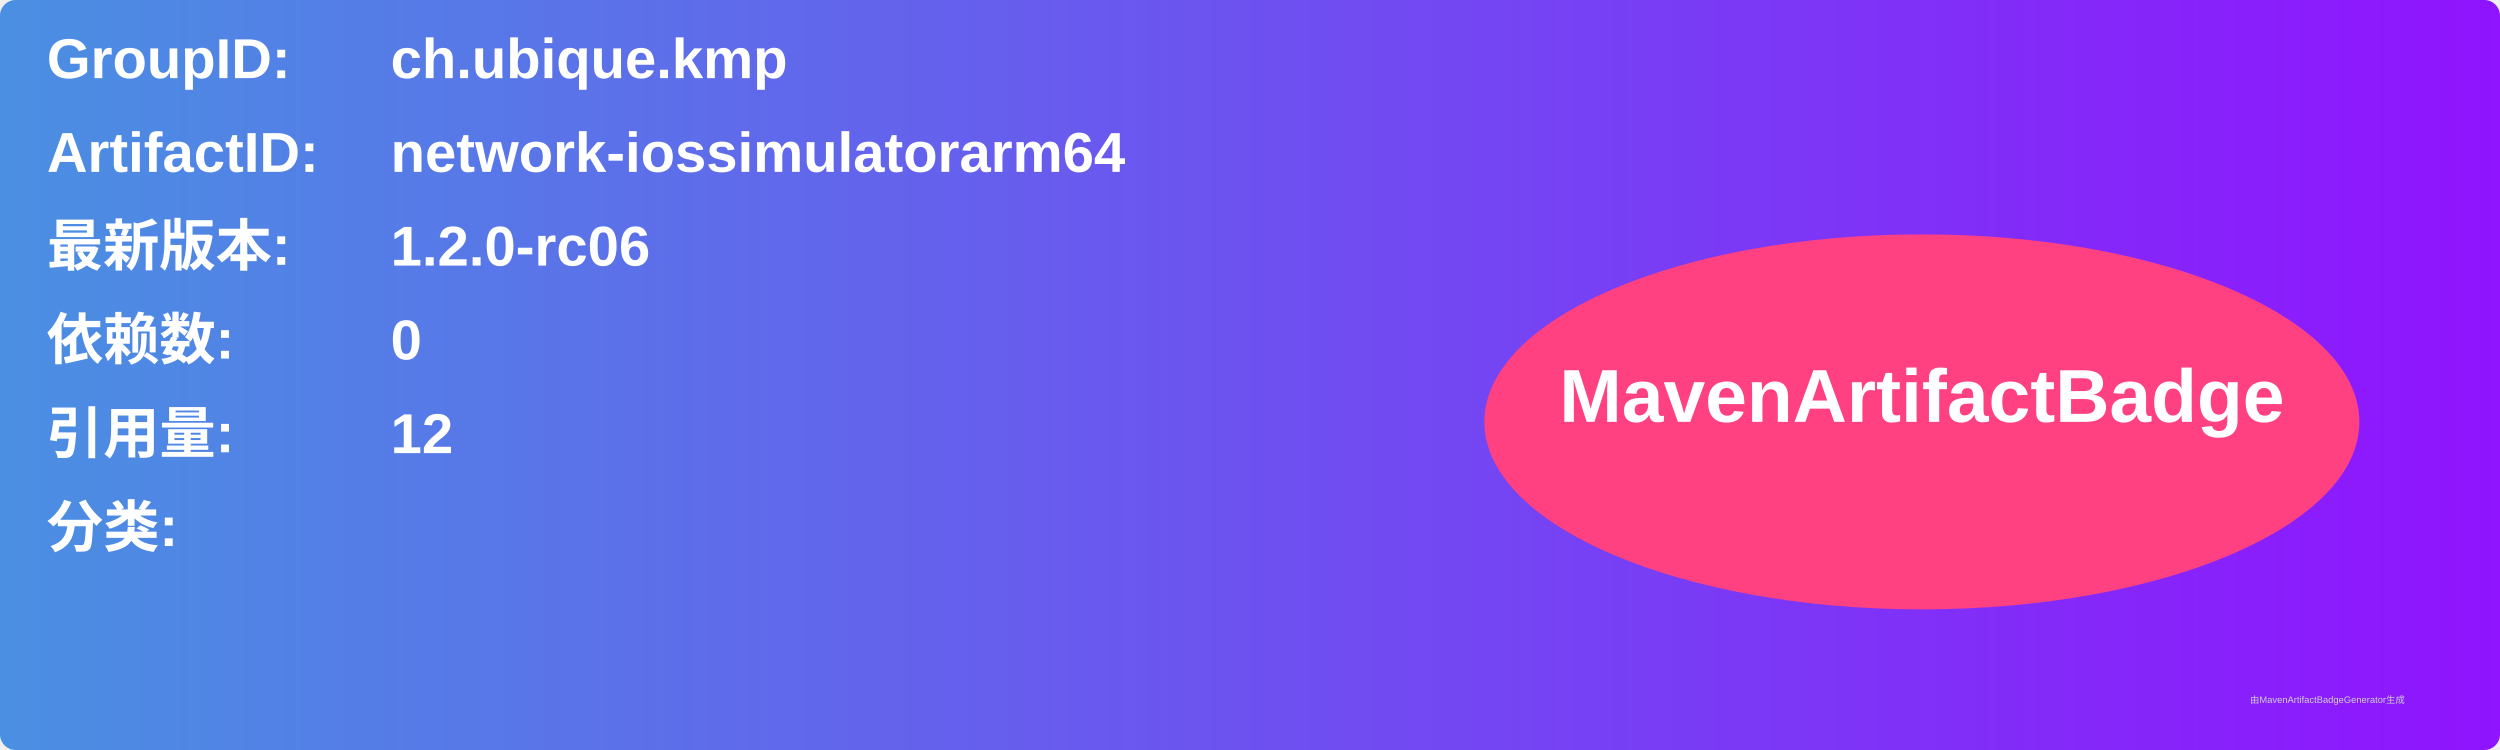
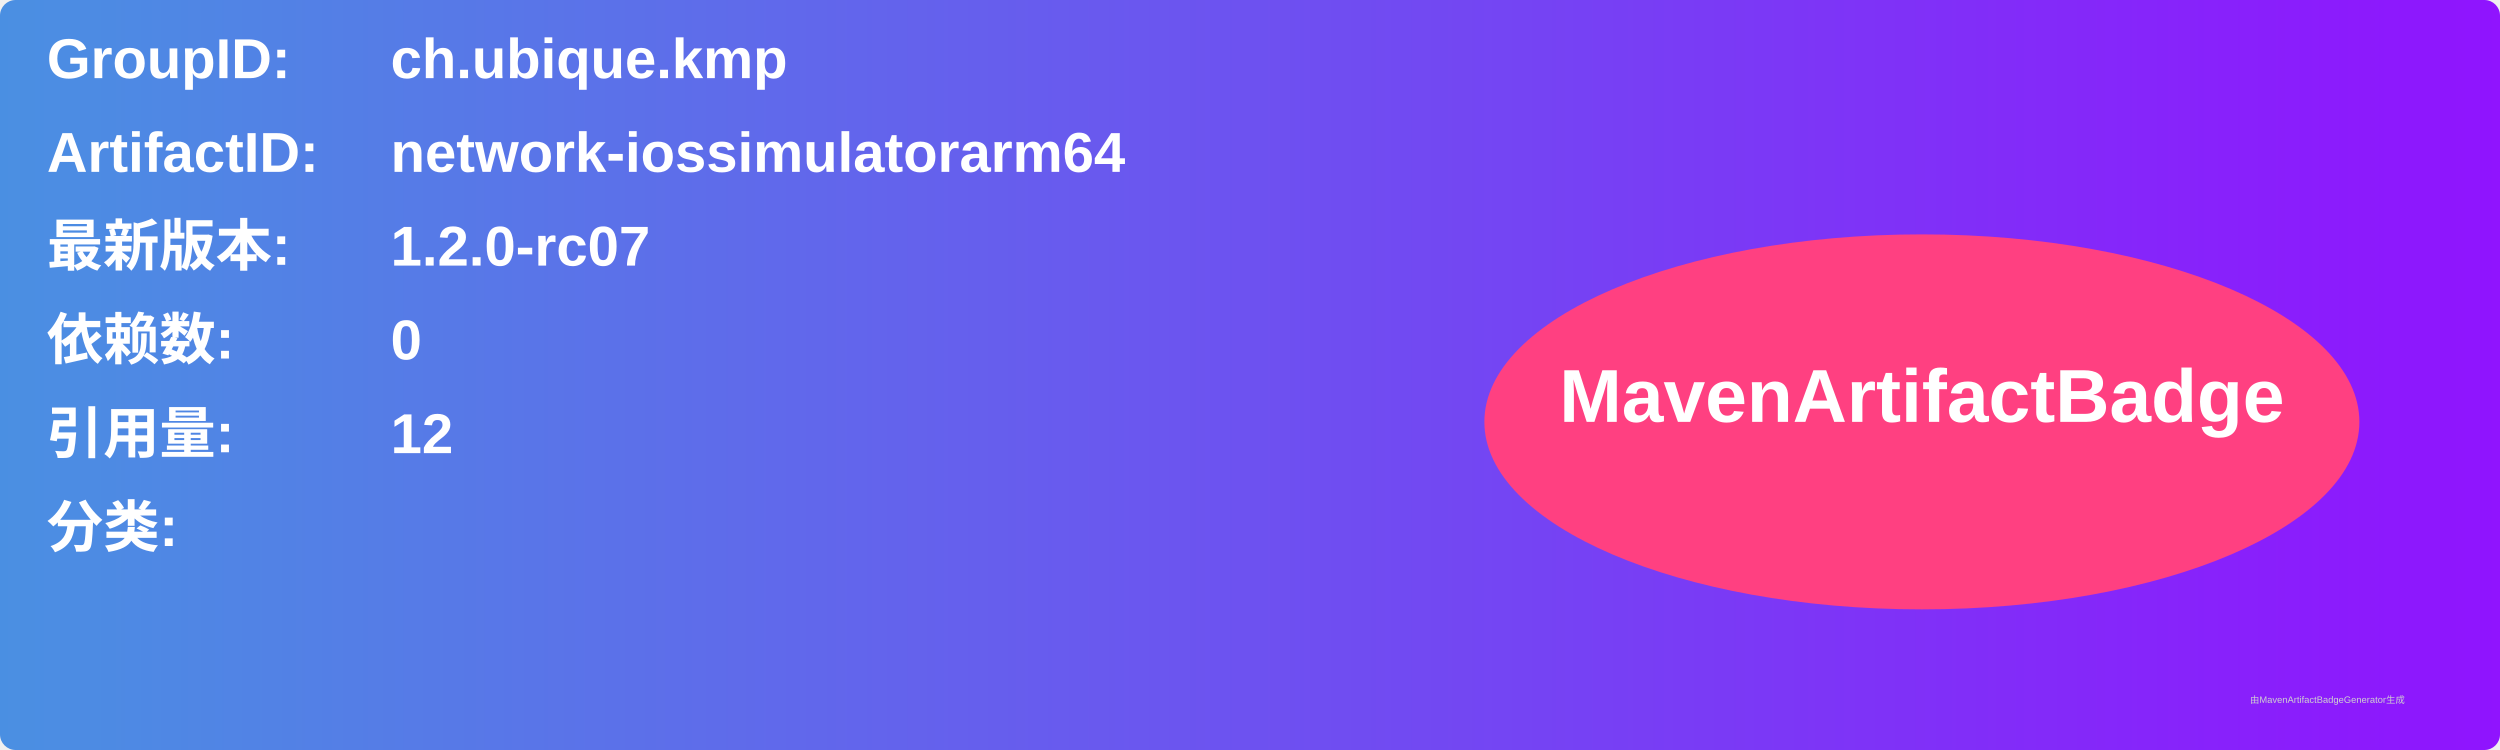
<svg xmlns="http://www.w3.org/2000/svg" width="800" height="240" viewBox="0 0 800 240">
  <linearGradient id="grad" x1="0%" y1="0%" x2="100%" y2="0%">
    <stop offset="0%" stop-color="#4a90e2" />
    <stop offset="100%" stop-color="#9013fe" />
  </linearGradient>
  <rect width="100%" height="100%" rx="5" ry="5" fill="url(#grad)" />
  <g transform="translate(15, 15)">
    <text x="0" y="10" font-family="Arial" font-size="18" fill="white" font-weight="bold" width="260">GroupID:</text>
    <text x="110" y="10" font-family="Arial" font-size="18" fill="white" font-weight="bold" width="460">ch.ubique.kmp</text>
    <text x="0" y="40" font-family="Arial" font-size="18" fill="white" font-weight="bold" width="260">ArtifactID:</text>
    <text x="110" y="40" font-family="Arial" font-size="18" fill="white" font-weight="bold" width="460">network-iossimulatorarm64</text>
    <text x="0" y="70" font-family="Arial" font-size="18" fill="white" font-weight="bold">最新版本:</text>
    <text x="110" y="70" font-family="Arial" font-size="18" fill="white" font-weight="bold">
-       <tspan font-weight="bold">1.2.0-rc06</tspan>
+       <tspan font-weight="bold">1.2.0-rc07</tspan>
    </text>
    <text x="0" y="100" font-family="Arial" font-size="18" fill="white" font-weight="bold">依赖数: </text>
    <text x="110" y="100" font-family="Arial" font-size="18" fill="white">
      <tspan font-weight="bold">0</tspan>
    </text>
    <text x="0" y="130" font-family="Arial" font-size="18" fill="white" font-weight="bold">引用量: </text>
    <text x="110" y="130" font-family="Arial" font-size="18" fill="white">
      <tspan font-weight="bold">12</tspan>
    </text>
    <text x="0" y="160" font-family="Arial" font-size="18" fill="white" font-weight="bold">分类:</text>
    <text x="10" y="190" font-family="Arial" font-size="10" fill="white">
      <tspan font-weight="bold" />
    </text>
    <ellipse cx="600" cy="120" rx="140" ry="60" fill="#ff4081" />
    <text x="600" y="120" text-anchor="middle" font-family="Arial" font-size="24" fill="white" font-weight="bold">MavenArtifactBadge</text>
  </g>
  <text x="720" y="225" font-family="Arial" font-size="3" fill="#d0d0d0">由MavenArtifactBadgeGenerator生成</text>
</svg>
